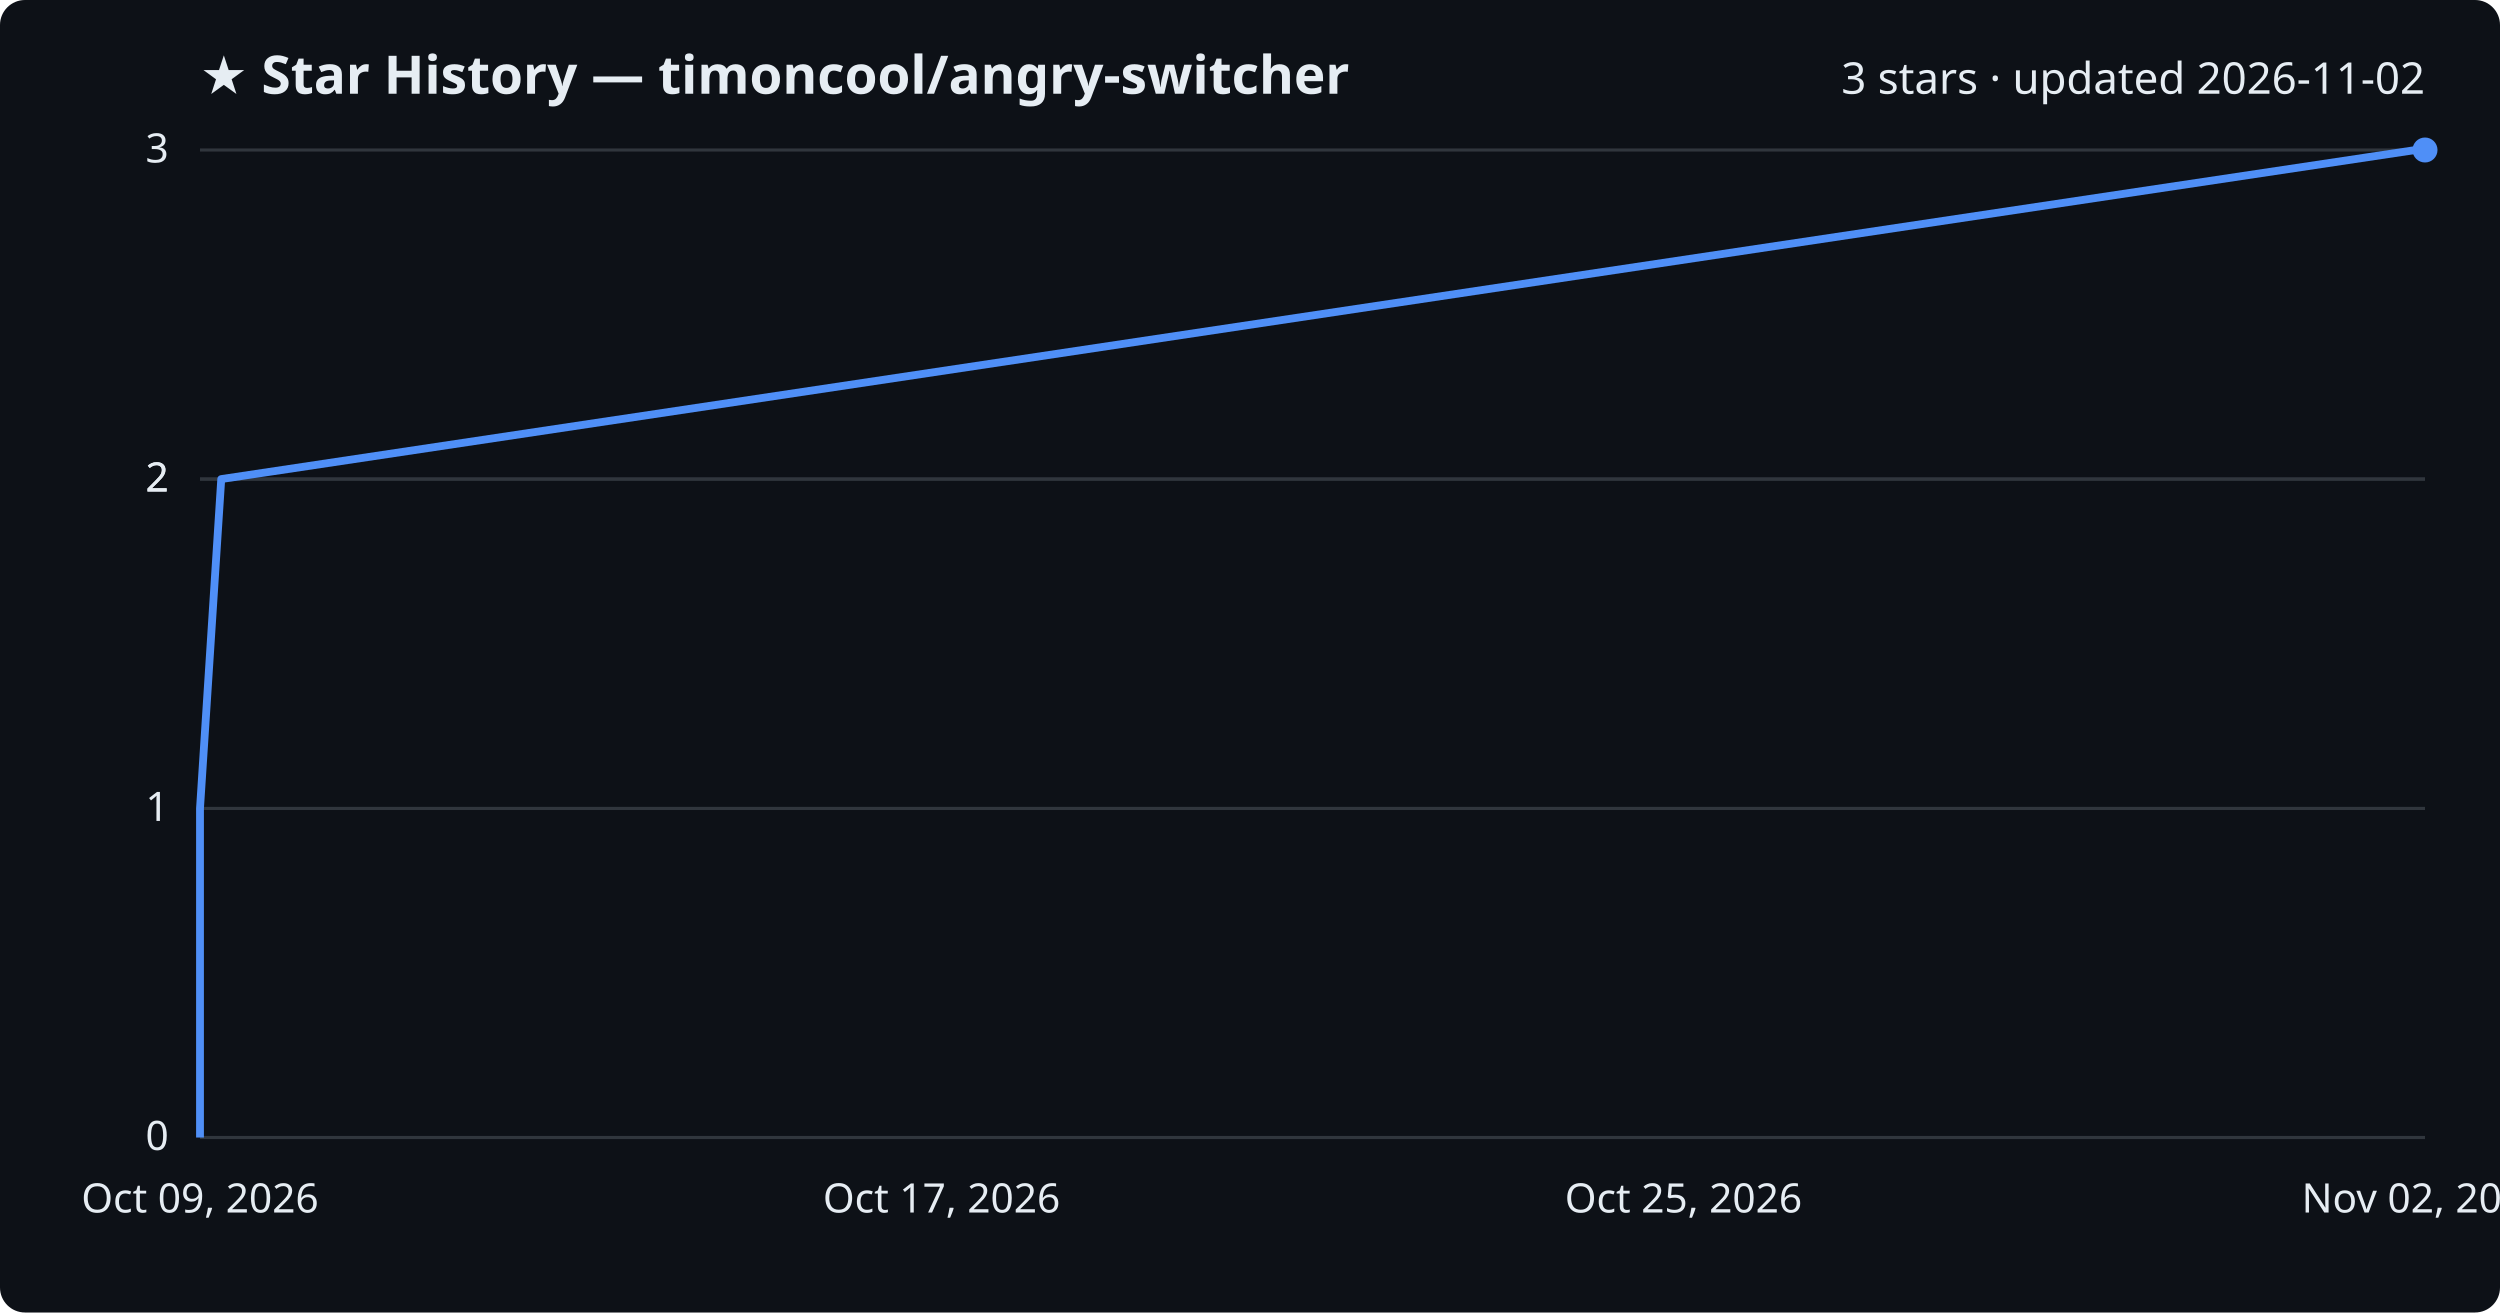
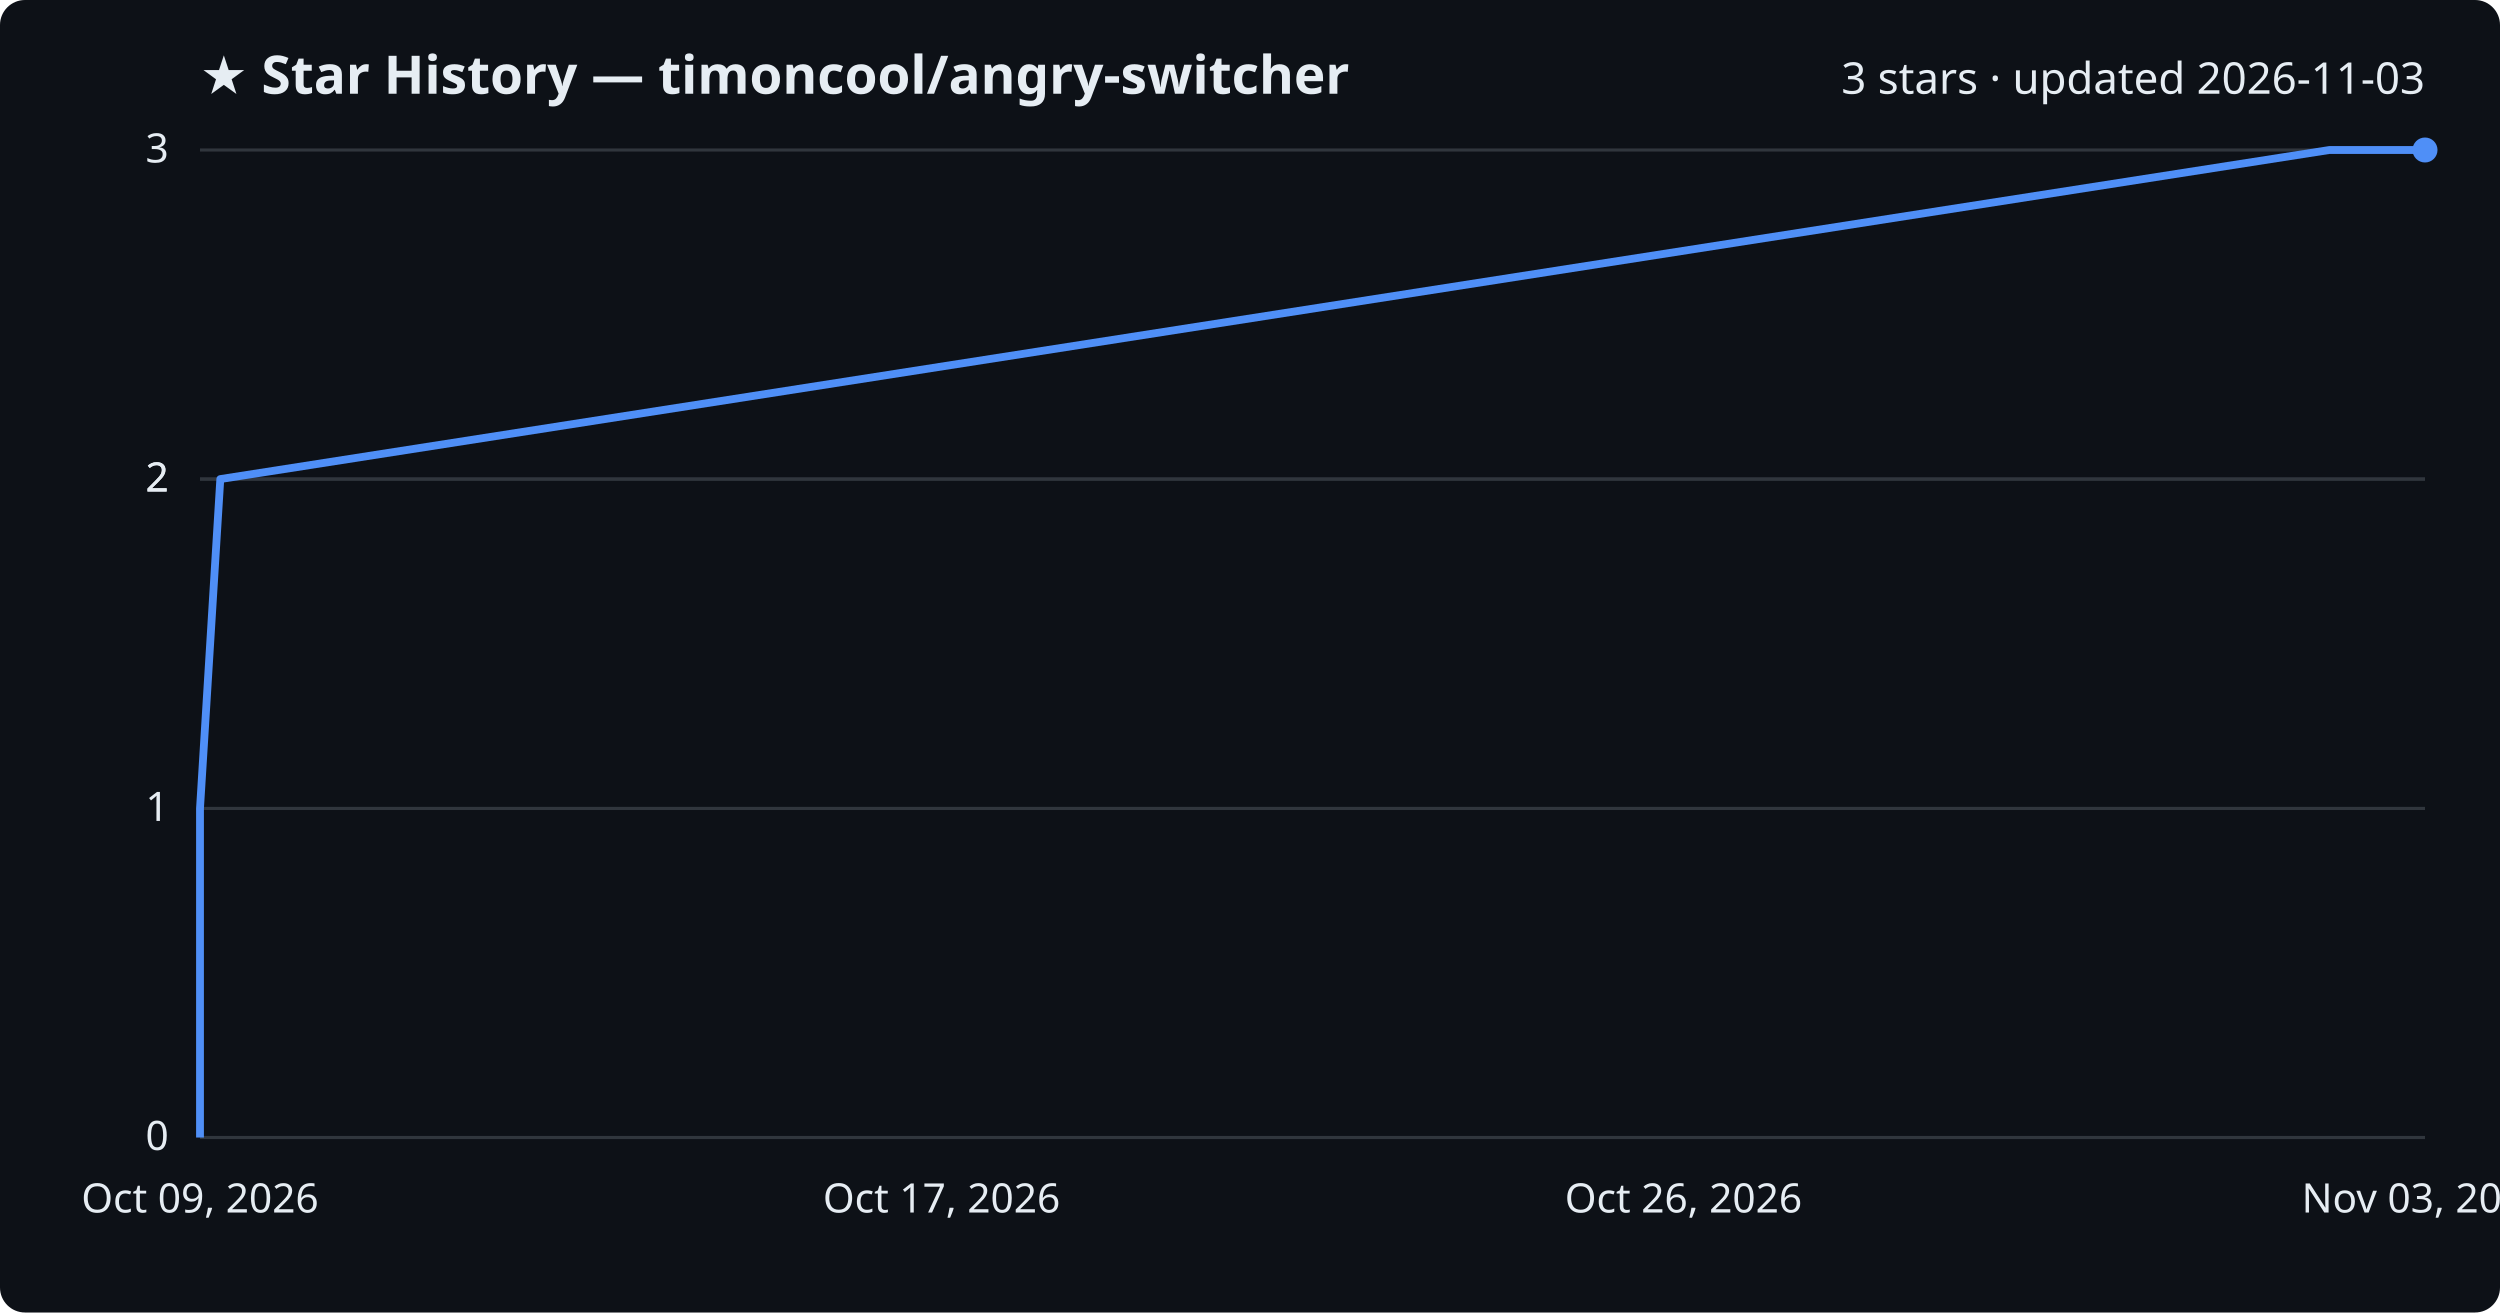
<svg xmlns="http://www.w3.org/2000/svg" viewBox="0 0 800 420" font-family="Segoe UI, sans-serif">
  <rect width="800" height="420" fill="#0d1117" rx="8" />
  <text x="64" y="30" fill="#e6edf3" font-size="17" font-weight="700">★ Star History — timoncool/angry-switcher</text>
-   <text x="776" y="30" fill="#e6edf3" font-size="14" text-anchor="end">3 stars · updated 2026-11-02</text>
+   <text x="776" y="30" fill="#e6edf3" font-size="14" text-anchor="end">3 stars · updated 2026-11-03</text>
  <line x1="64" y1="364.0" x2="776" y2="364.0" stroke="#30363d" stroke-width="1" />
  <text x="54" y="368.0" fill="#e6edf3" font-size="13" text-anchor="end">0</text>
  <line x1="64" y1="258.7" x2="776" y2="258.7" stroke="#30363d" stroke-width="1" />
  <text x="54" y="262.7" fill="#e6edf3" font-size="13" text-anchor="end">1</text>
  <line x1="64" y1="153.3" x2="776" y2="153.3" stroke="#30363d" stroke-width="1" />
  <text x="54" y="157.3" fill="#e6edf3" font-size="13" text-anchor="end">2</text>
  <line x1="64" y1="153.3" x2="776" y2="153.3" stroke="#30363d" stroke-width="1" />
  <text x="54" y="157.3" fill="#e6edf3" font-size="13" text-anchor="end">2</text>
  <line x1="64" y1="48.0" x2="776" y2="48.0" stroke="#30363d" stroke-width="1" />
  <text x="54" y="52.0" fill="#e6edf3" font-size="13" text-anchor="end">3</text>
-   <path d="M64.0,364.0 L64.0,258.7 L70.8,153.3 L773.0,48.0 L776.0,48.0" fill="none" stroke="#4f8ff7" stroke-width="2.5" stroke-linejoin="round" />
+   <path d="M64.0,364.0 L64.0,258.7 L70.5,153.3 L745.4,48.0 L776.0,48.0" fill="none" stroke="#4f8ff7" stroke-width="2.5" stroke-linejoin="round" />
  <circle cx="776.0" cy="48.0" r="4" fill="#4f8ff7" />
  <text x="64.0" y="388" fill="#e6edf3" font-size="13" text-anchor="middle">Oct 09, 2026</text>
  <text x="301.3" y="388" fill="#e6edf3" font-size="13" text-anchor="middle">Oct 17, 2026</text>
-   <text x="538.7" y="388" fill="#e6edf3" font-size="13" text-anchor="middle">Oct 25, 2026</text>
-   <text x="776.0" y="388" fill="#e6edf3" font-size="13" text-anchor="middle">Nov 02, 2026</text>
+   <text x="538.7" y="388" fill="#e6edf3" font-size="13" text-anchor="middle">Oct 26, 2026</text>
+   <text x="776.0" y="388" fill="#e6edf3" font-size="13" text-anchor="middle">Nov 03, 2026</text>
</svg>
